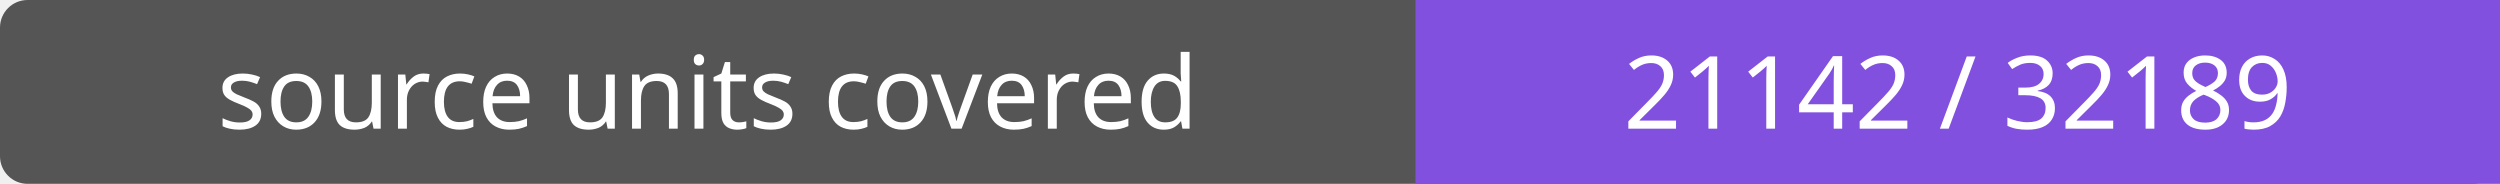
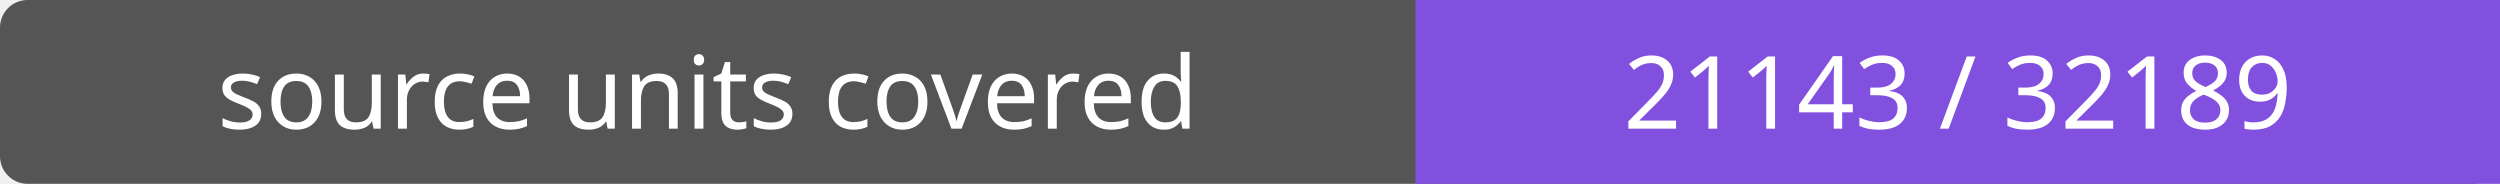
- <svg xmlns="http://www.w3.org/2000/svg" width="272" height="20" role="img" aria-label="source units covered: 21142 / 32189">
+ <svg xmlns="http://www.w3.org/2000/svg" width="272" height="20" role="img" aria-label="source units covered: 21143 / 32189">
  <rect width="272" height="20" rx="3" fill="#555" />
  <path fill="#8250df" d="M154 0h118v20H154z" />
  <g fill="#fff" text-anchor="middle" font-family="Verdana,sans-serif" font-size="11">
    <text x="77.0" y="14">source units covered</text>
-     <text x="213.0" y="14">21142 / 32189</text>
+     <text x="213.0" y="14">21143 / 32189</text>
  </g>
</svg>
